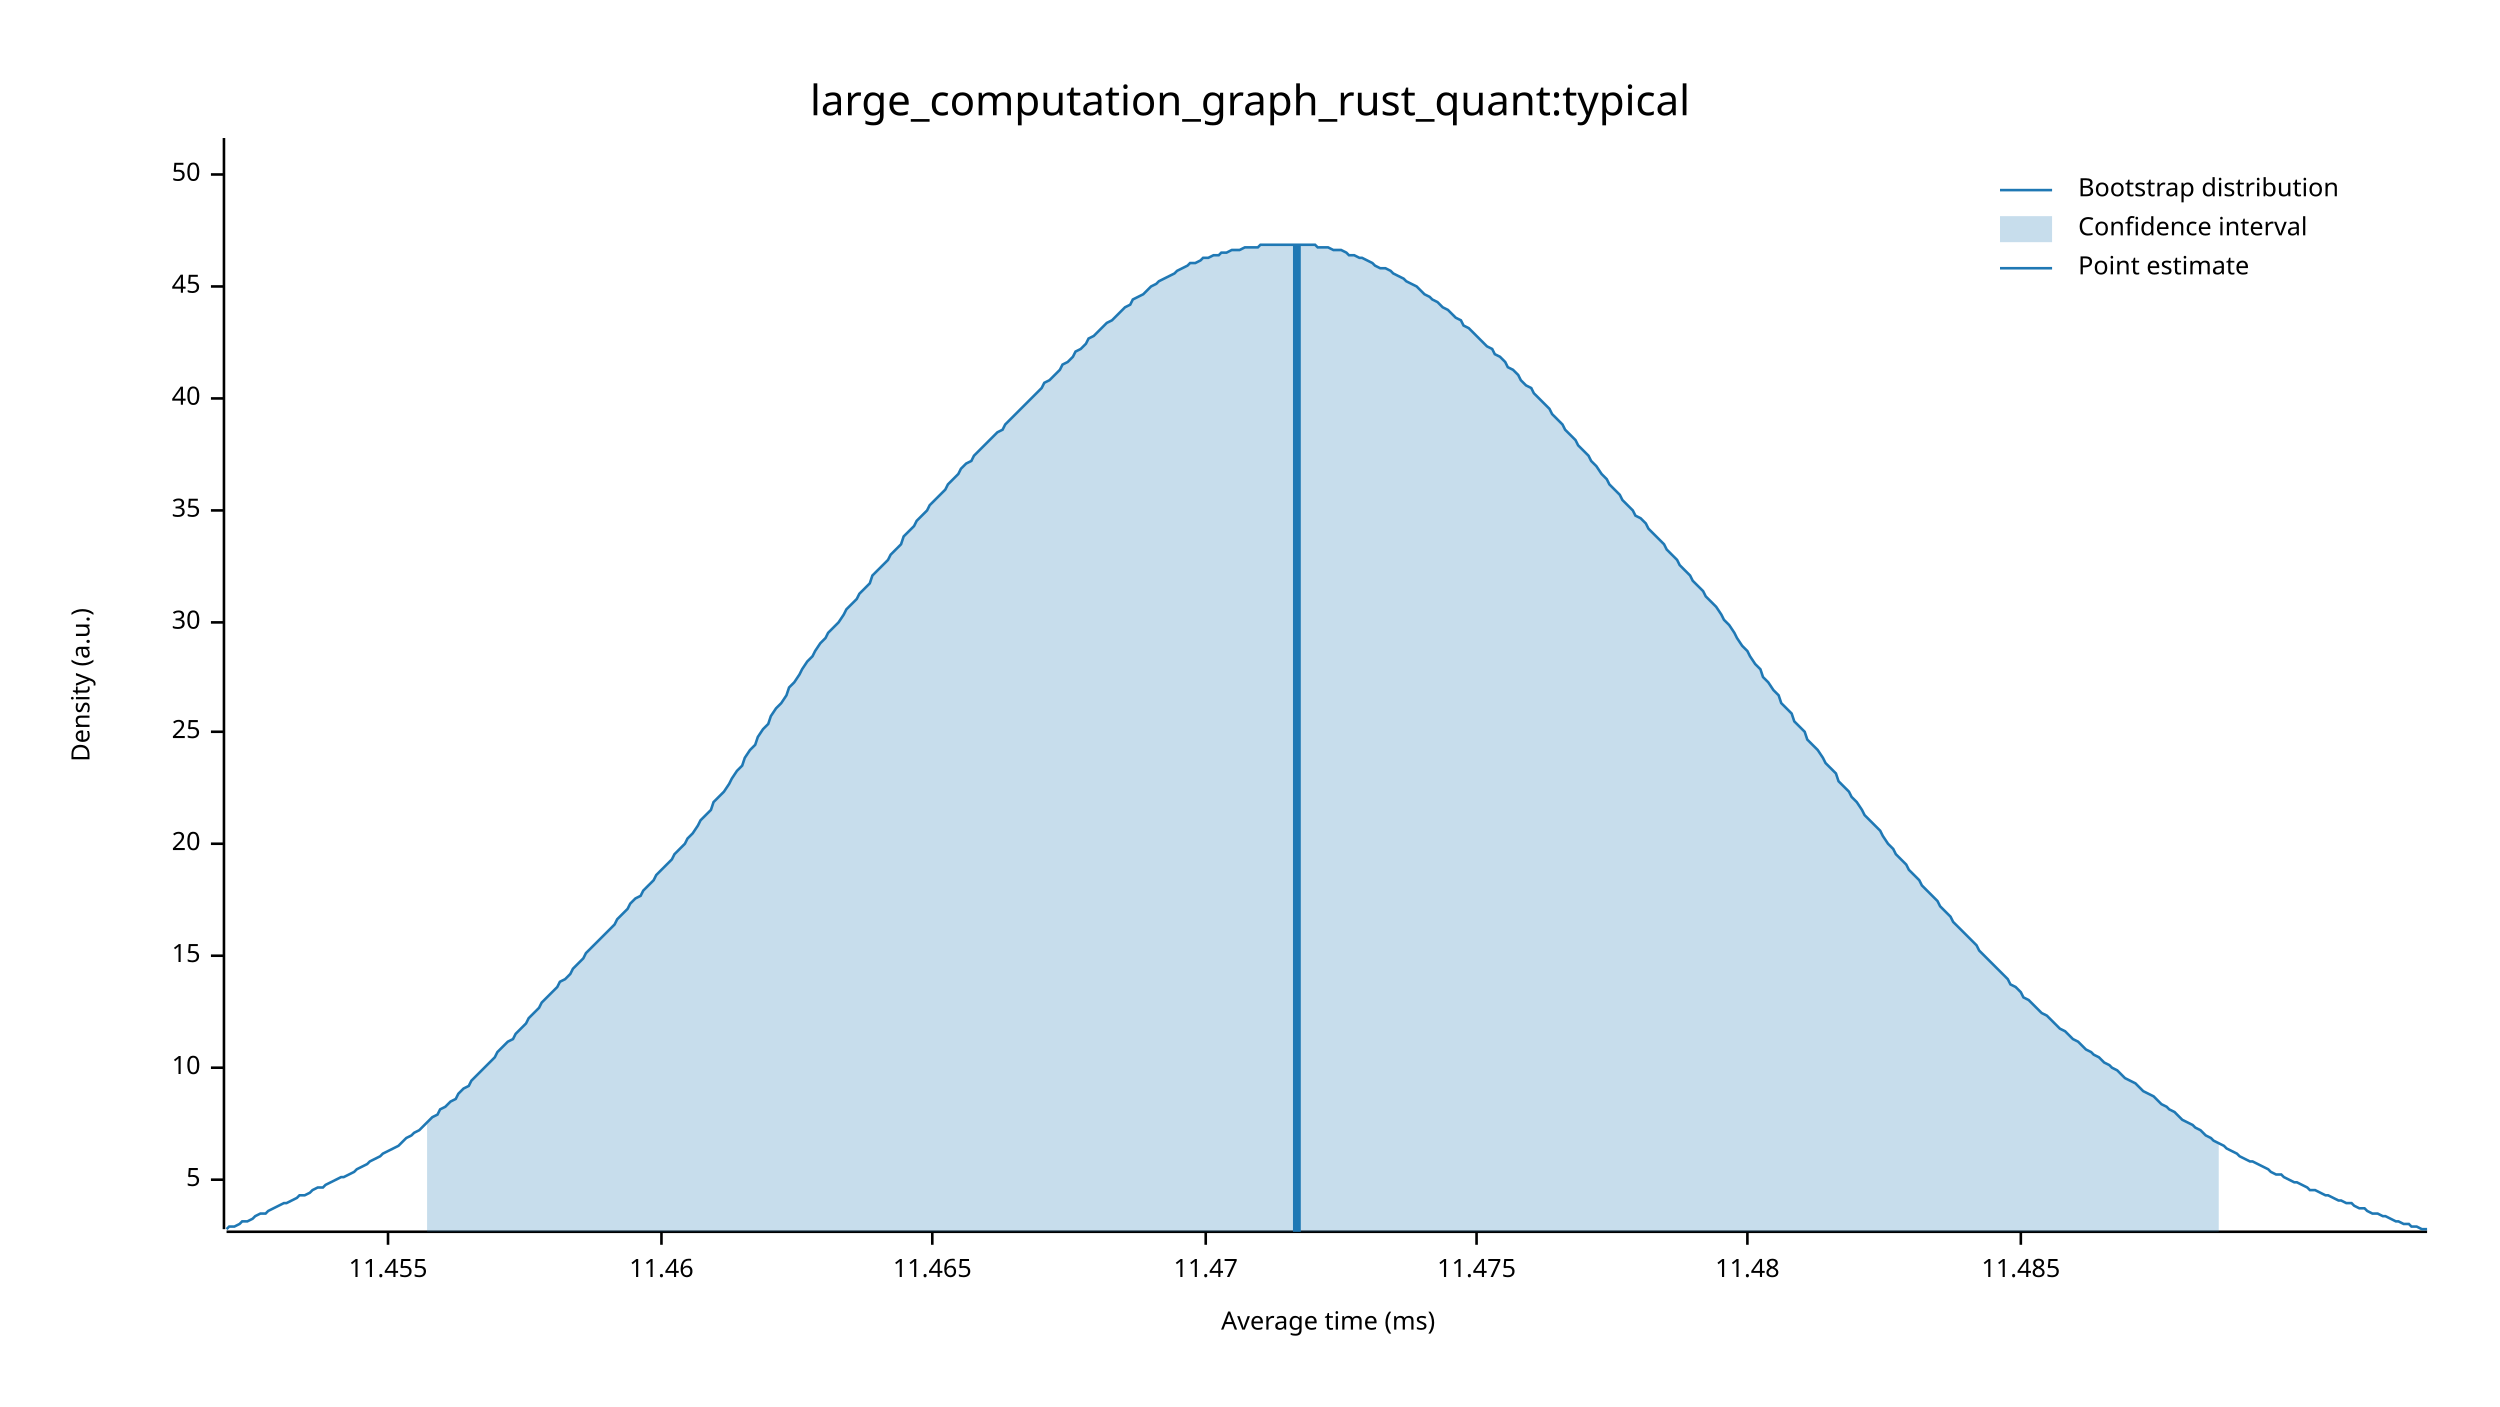
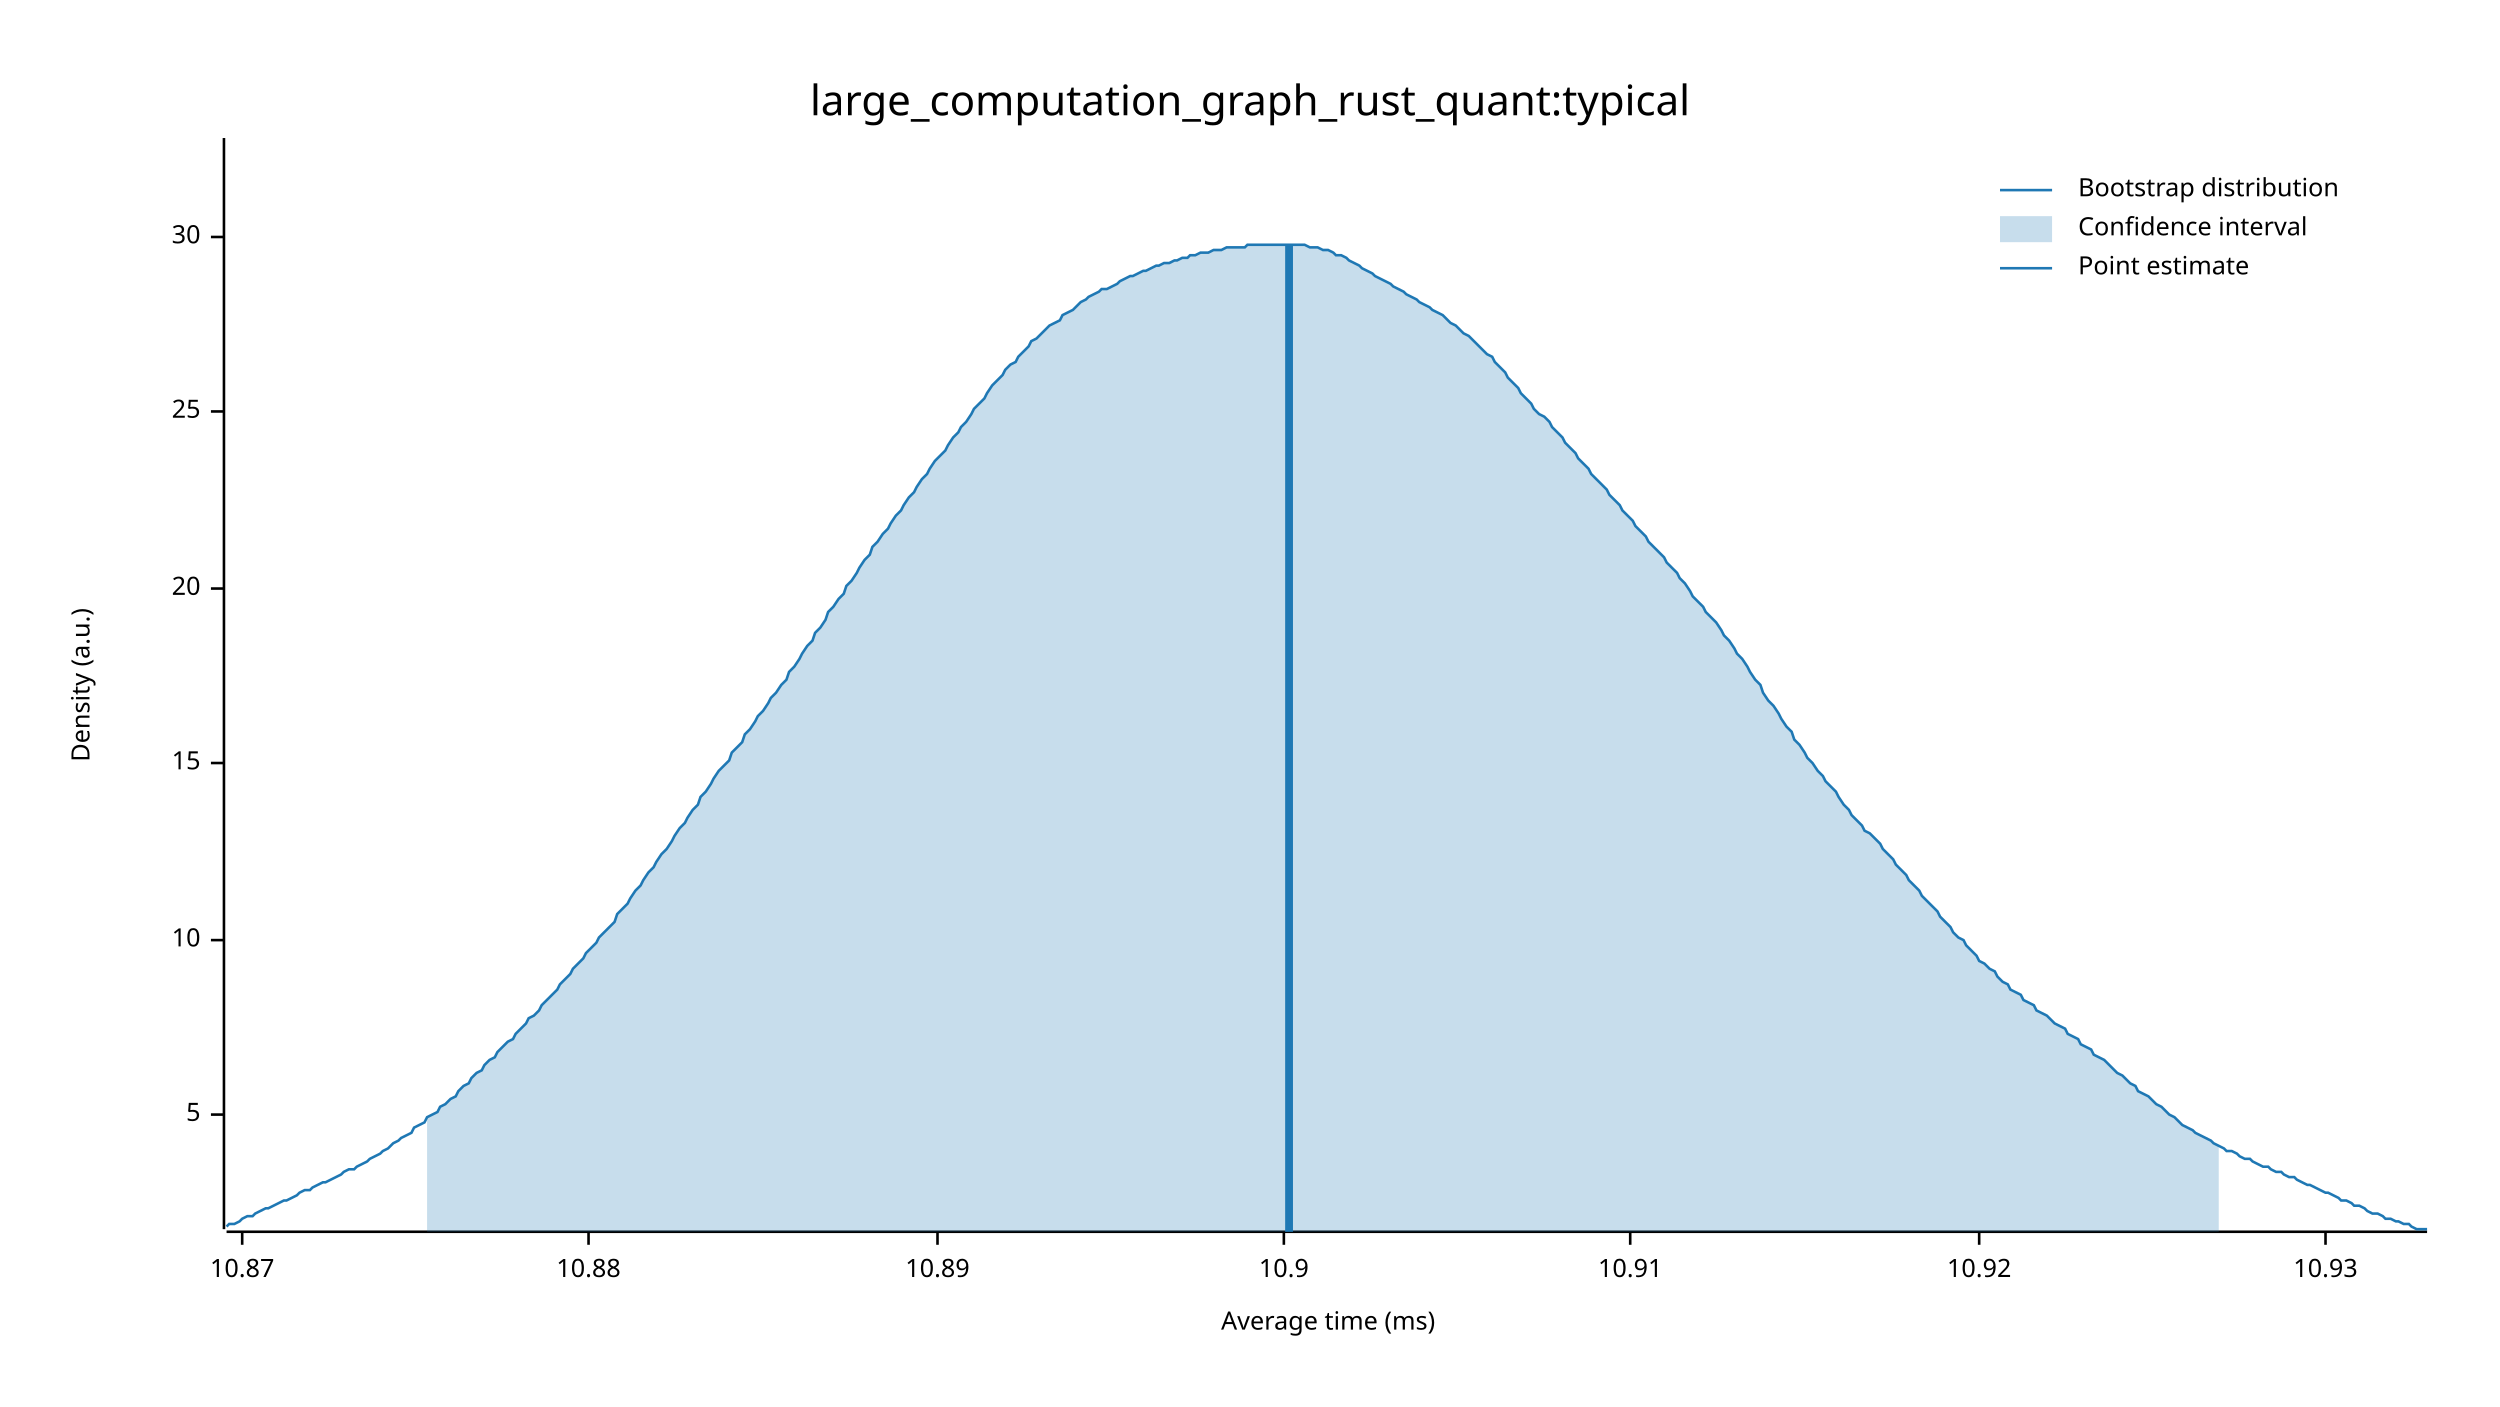
<svg xmlns="http://www.w3.org/2000/svg" width="960" height="540" viewBox="0 0 960 540">
  <text x="480" y="32" dy="0.76em" text-anchor="middle" font-family="sans-serif" font-size="16.129" opacity="1" fill="#000000">
large_computation_graph_rust_quant:typical
</text>
  <text x="27" y="263" dy="0.76em" text-anchor="middle" font-family="sans-serif" font-size="9.677" opacity="1" fill="#000000" transform="rotate(270, 27, 263)">
Density (a.u.)
</text>
  <text x="510" y="513" dy="-0.5ex" text-anchor="middle" font-family="sans-serif" font-size="9.677" opacity="1" fill="#000000">
Average time (ms)
</text>
  <polyline fill="none" opacity="1" stroke="#000000" stroke-width="1" points="86,53 86,472 " />
-   <text x="77" y="453" dy="0.5ex" text-anchor="end" font-family="sans-serif" font-size="9.677" opacity="1" fill="#000000">
+   <text x="77" y="428" dy="0.5ex" text-anchor="end" font-family="sans-serif" font-size="9.677" opacity="1" fill="#000000">
5
</text>
-   <polyline fill="none" opacity="1" stroke="#000000" stroke-width="1" points="81,453 86,453 " />
-   <text x="77" y="410" dy="0.5ex" text-anchor="end" font-family="sans-serif" font-size="9.677" opacity="1" fill="#000000">
+   <polyline fill="none" opacity="1" stroke="#000000" stroke-width="1" points="81,428 86,428 " />
+   <text x="77" y="361" dy="0.5ex" text-anchor="end" font-family="sans-serif" font-size="9.677" opacity="1" fill="#000000">
10
</text>
-   <polyline fill="none" opacity="1" stroke="#000000" stroke-width="1" points="81,410 86,410 " />
-   <text x="77" y="367" dy="0.5ex" text-anchor="end" font-family="sans-serif" font-size="9.677" opacity="1" fill="#000000">
+   <polyline fill="none" opacity="1" stroke="#000000" stroke-width="1" points="81,361 86,361 " />
+   <text x="77" y="293" dy="0.5ex" text-anchor="end" font-family="sans-serif" font-size="9.677" opacity="1" fill="#000000">
15
</text>
-   <polyline fill="none" opacity="1" stroke="#000000" stroke-width="1" points="81,367 86,367 " />
-   <text x="77" y="324" dy="0.5ex" text-anchor="end" font-family="sans-serif" font-size="9.677" opacity="1" fill="#000000">
+   <polyline fill="none" opacity="1" stroke="#000000" stroke-width="1" points="81,293 86,293 " />
+   <text x="77" y="226" dy="0.5ex" text-anchor="end" font-family="sans-serif" font-size="9.677" opacity="1" fill="#000000">
20
</text>
-   <polyline fill="none" opacity="1" stroke="#000000" stroke-width="1" points="81,324 86,324 " />
-   <text x="77" y="281" dy="0.5ex" text-anchor="end" font-family="sans-serif" font-size="9.677" opacity="1" fill="#000000">
+   <polyline fill="none" opacity="1" stroke="#000000" stroke-width="1" points="81,226 86,226 " />
+   <text x="77" y="158" dy="0.5ex" text-anchor="end" font-family="sans-serif" font-size="9.677" opacity="1" fill="#000000">
25
</text>
-   <polyline fill="none" opacity="1" stroke="#000000" stroke-width="1" points="81,281 86,281 " />
-   <text x="77" y="239" dy="0.5ex" text-anchor="end" font-family="sans-serif" font-size="9.677" opacity="1" fill="#000000">
+   <polyline fill="none" opacity="1" stroke="#000000" stroke-width="1" points="81,158 86,158 " />
+   <text x="77" y="91" dy="0.5ex" text-anchor="end" font-family="sans-serif" font-size="9.677" opacity="1" fill="#000000">
30
</text>
-   <polyline fill="none" opacity="1" stroke="#000000" stroke-width="1" points="81,239 86,239 " />
-   <text x="77" y="196" dy="0.5ex" text-anchor="end" font-family="sans-serif" font-size="9.677" opacity="1" fill="#000000">
- 35
+   <polyline fill="none" opacity="1" stroke="#000000" stroke-width="1" points="81,91 86,91 " />
+   <polyline fill="none" opacity="1" stroke="#000000" stroke-width="1" points="87,473 932,473 " />
+   <text x="93" y="483" dy="0.76em" text-anchor="middle" font-family="sans-serif" font-size="9.677" opacity="1" fill="#000000">
+ 10.87
</text>
-   <polyline fill="none" opacity="1" stroke="#000000" stroke-width="1" points="81,196 86,196 " />
-   <text x="77" y="153" dy="0.5ex" text-anchor="end" font-family="sans-serif" font-size="9.677" opacity="1" fill="#000000">
- 40
+   <polyline fill="none" opacity="1" stroke="#000000" stroke-width="1" points="93,473 93,478 " />
+   <text x="226" y="483" dy="0.76em" text-anchor="middle" font-family="sans-serif" font-size="9.677" opacity="1" fill="#000000">
+ 10.88
</text>
-   <polyline fill="none" opacity="1" stroke="#000000" stroke-width="1" points="81,153 86,153 " />
-   <text x="77" y="110" dy="0.5ex" text-anchor="end" font-family="sans-serif" font-size="9.677" opacity="1" fill="#000000">
- 45
+   <polyline fill="none" opacity="1" stroke="#000000" stroke-width="1" points="226,473 226,478 " />
+   <text x="360" y="483" dy="0.76em" text-anchor="middle" font-family="sans-serif" font-size="9.677" opacity="1" fill="#000000">
+ 10.89
</text>
-   <polyline fill="none" opacity="1" stroke="#000000" stroke-width="1" points="81,110 86,110 " />
-   <text x="77" y="67" dy="0.5ex" text-anchor="end" font-family="sans-serif" font-size="9.677" opacity="1" fill="#000000">
- 50
+   <polyline fill="none" opacity="1" stroke="#000000" stroke-width="1" points="360,473 360,478 " />
+   <text x="493" y="483" dy="0.76em" text-anchor="middle" font-family="sans-serif" font-size="9.677" opacity="1" fill="#000000">
+ 10.9
</text>
-   <polyline fill="none" opacity="1" stroke="#000000" stroke-width="1" points="81,67 86,67 " />
-   <polyline fill="none" opacity="1" stroke="#000000" stroke-width="1" points="87,473 932,473 " />
-   <text x="149" y="483" dy="0.76em" text-anchor="middle" font-family="sans-serif" font-size="9.677" opacity="1" fill="#000000">
- 11.455
+   <polyline fill="none" opacity="1" stroke="#000000" stroke-width="1" points="493,473 493,478 " />
+   <text x="626" y="483" dy="0.76em" text-anchor="middle" font-family="sans-serif" font-size="9.677" opacity="1" fill="#000000">
+ 10.91
</text>
-   <polyline fill="none" opacity="1" stroke="#000000" stroke-width="1" points="149,473 149,478 " />
-   <text x="254" y="483" dy="0.76em" text-anchor="middle" font-family="sans-serif" font-size="9.677" opacity="1" fill="#000000">
- 11.46
+   <polyline fill="none" opacity="1" stroke="#000000" stroke-width="1" points="626,473 626,478 " />
+   <text x="760" y="483" dy="0.76em" text-anchor="middle" font-family="sans-serif" font-size="9.677" opacity="1" fill="#000000">
+ 10.92
</text>
-   <polyline fill="none" opacity="1" stroke="#000000" stroke-width="1" points="254,473 254,478 " />
-   <text x="358" y="483" dy="0.76em" text-anchor="middle" font-family="sans-serif" font-size="9.677" opacity="1" fill="#000000">
- 11.465
+   <polyline fill="none" opacity="1" stroke="#000000" stroke-width="1" points="760,473 760,478 " />
+   <text x="893" y="483" dy="0.76em" text-anchor="middle" font-family="sans-serif" font-size="9.677" opacity="1" fill="#000000">
+ 10.93
</text>
-   <polyline fill="none" opacity="1" stroke="#000000" stroke-width="1" points="358,473 358,478 " />
-   <text x="463" y="483" dy="0.76em" text-anchor="middle" font-family="sans-serif" font-size="9.677" opacity="1" fill="#000000">
- 11.47
- </text>
-   <polyline fill="none" opacity="1" stroke="#000000" stroke-width="1" points="463,473 463,478 " />
-   <text x="567" y="483" dy="0.76em" text-anchor="middle" font-family="sans-serif" font-size="9.677" opacity="1" fill="#000000">
- 11.475
- </text>
-   <polyline fill="none" opacity="1" stroke="#000000" stroke-width="1" points="567,473 567,478 " />
-   <text x="671" y="483" dy="0.76em" text-anchor="middle" font-family="sans-serif" font-size="9.677" opacity="1" fill="#000000">
- 11.48
- </text>
-   <polyline fill="none" opacity="1" stroke="#000000" stroke-width="1" points="671,473 671,478 " />
-   <text x="776" y="483" dy="0.76em" text-anchor="middle" font-family="sans-serif" font-size="9.677" opacity="1" fill="#000000">
- 11.485
- </text>
-   <polyline fill="none" opacity="1" stroke="#000000" stroke-width="1" points="776,473 776,478 " />
-   <polyline fill="none" opacity="1" stroke="#1F78B4" stroke-width="1" points="87,472 88,471 90,471 92,470 93,469 95,469 97,468 98,467 100,466 102,466 103,465 105,464 107,463 109,462 110,462 112,461 114,460 115,459 117,459 119,458 120,457 122,456 124,456 125,455 127,454 129,453 131,452 132,452 134,451 136,450 137,449 139,448 141,447 142,446 144,445 146,444 147,443 149,442 151,441 153,440 154,439 156,437 158,436 159,435 161,434 163,432 164,431 166,429 168,428 169,426 171,425 173,423 175,422 176,420 178,418 180,417 181,415 183,413 185,411 186,410 188,408 190,406 191,404 193,402 195,400 197,399 198,397 200,395 202,393 203,391 205,389 207,387 208,385 210,383 212,381 214,379 215,377 217,376 219,374 220,372 222,370 224,368 225,366 227,364 229,362 230,361 232,359 234,357 236,355 237,353 239,351 241,349 242,347 244,345 246,344 247,342 249,340 251,338 252,336 254,334 256,332 258,330 259,328 261,326 263,324 264,322 266,320 268,317 269,315 271,313 273,311 274,308 276,306 278,304 280,301 281,299 283,296 285,294 286,291 288,288 290,286 291,283 293,280 295,278 296,275 298,272 300,270 302,267 303,264 305,262 307,259 308,257 310,254 312,252 313,250 315,247 317,245 318,243 320,241 322,239 324,236 325,234 327,232 329,230 330,228 332,226 334,224 335,221 337,219 339,217 341,215 342,213 344,211 346,209 347,206 349,204 351,202 352,200 354,198 356,196 357,194 359,192 361,190 363,188 364,186 366,184 368,182 369,180 371,178 373,177 374,175 376,173 378,171 379,170 381,168 383,166 385,165 386,163 388,161 390,159 391,158 393,156 395,154 396,153 398,151 400,149 401,147 403,146 405,144 407,142 408,140 410,139 412,137 413,135 415,134 417,132 418,130 420,129 422,127 423,126 425,124 427,123 429,121 430,120 432,118 434,117 435,115 437,114 439,113 440,112 442,110 444,109 445,108 447,107 449,106 451,105 452,104 454,103 456,102 457,101 459,101 461,100 462,99 464,99 466,98 468,98 469,97 471,97 473,96 474,96 476,96 478,95 479,95 481,95 483,95 484,94 486,94 488,94 490,94 491,94 493,94 495,94 496,94 498,94 500,94 501,94 503,94 505,94 506,95 508,95 510,95 512,96 513,96 515,96 517,97 518,98 520,98 522,99 523,99 525,100 527,101 528,102 530,103 532,103 534,104 535,105 537,106 539,107 540,108 542,109 544,110 545,111 547,113 549,114 550,115 552,116 554,118 556,119 557,120 559,122 561,123 562,125 564,126 566,128 567,129 569,131 571,133 573,134 574,136 576,137 578,139 579,141 581,142 583,144 584,146 586,148 588,149 589,151 591,153 593,155 595,157 596,159 598,161 600,163 601,165 603,167 605,169 606,171 608,173 610,175 611,177 613,179 615,182 617,184 618,186 620,188 622,190 623,192 625,194 627,196 628,198 630,199 632,201 633,203 635,205 637,207 639,209 640,211 642,213 644,215 645,217 647,219 649,221 650,223 652,225 654,227 655,229 657,231 659,233 661,236 662,238 664,240 666,243 667,245 669,248 671,250 672,252 674,255 676,257 677,260 679,262 681,265 683,267 684,270 686,272 688,274 689,277 691,279 693,281 694,284 696,286 698,288 700,291 701,293 703,295 705,297 706,300 708,302 710,304 711,306 713,308 715,311 716,313 718,315 720,317 722,319 723,321 725,324 727,326 728,328 730,330 732,332 733,334 735,336 737,338 738,340 740,342 742,344 744,346 745,348 747,350 749,352 750,354 752,356 754,358 755,359 757,361 759,363 760,365 762,367 764,369 766,371 767,372 769,374 771,376 772,378 774,379 776,381 777,383 779,384 781,386 782,387 784,389 786,390 788,392 789,393 791,395 793,396 794,397 796,399 798,400 799,401 801,403 803,404 804,405 806,406 808,408 810,409 811,410 813,411 815,413 816,414 818,415 820,416 821,417 823,419 825,420 827,421 828,422 830,424 832,425 833,426 835,427 837,429 838,430 840,431 842,432 843,433 845,434 847,436 849,437 850,438 852,439 854,440 855,441 857,442 859,443 860,444 862,445 864,446 865,446 867,447 869,448 871,449 872,450 874,451 876,451 877,452 879,453 881,454 882,454 884,455 886,456 887,457 889,457 891,458 893,459 894,459 896,460 898,461 899,461 901,462 903,462 904,463 906,464 908,464 909,465 911,466 913,466 915,467 916,467 918,468 920,469 921,469 923,470 925,470 926,471 928,471 930,472 932,472 " />
-   <polygon opacity="0.25" fill="#1F78B4" points="164,431 166,429 168,428 169,426 171,425 173,423 175,422 176,420 178,418 180,417 181,415 183,413 185,411 186,410 188,408 190,406 191,404 193,402 195,400 197,399 198,397 200,395 202,393 203,391 205,389 207,387 208,385 210,383 212,381 214,379 215,377 217,376 219,374 220,372 222,370 224,368 225,366 227,364 229,362 230,361 232,359 234,357 236,355 237,353 239,351 241,349 242,347 244,345 246,344 247,342 249,340 251,338 252,336 254,334 256,332 258,330 259,328 261,326 263,324 264,322 266,320 268,317 269,315 271,313 273,311 274,308 276,306 278,304 280,301 281,299 283,296 285,294 286,291 288,288 290,286 291,283 293,280 295,278 296,275 298,272 300,270 302,267 303,264 305,262 307,259 308,257 310,254 312,252 313,250 315,247 317,245 318,243 320,241 322,239 324,236 325,234 327,232 329,230 330,228 332,226 334,224 335,221 337,219 339,217 341,215 342,213 344,211 346,209 347,206 349,204 351,202 352,200 354,198 356,196 357,194 359,192 361,190 363,188 364,186 366,184 368,182 369,180 371,178 373,177 374,175 376,173 378,171 379,170 381,168 383,166 385,165 386,163 388,161 390,159 391,158 393,156 395,154 396,153 398,151 400,149 401,147 403,146 405,144 407,142 408,140 410,139 412,137 413,135 415,134 417,132 418,130 420,129 422,127 423,126 425,124 427,123 429,121 430,120 432,118 434,117 435,115 437,114 439,113 440,112 442,110 444,109 445,108 447,107 449,106 451,105 452,104 454,103 456,102 457,101 459,101 461,100 462,99 464,99 466,98 468,98 469,97 471,97 473,96 474,96 476,96 478,95 479,95 481,95 483,95 484,94 486,94 488,94 490,94 491,94 493,94 495,94 496,94 498,94 500,94 501,94 503,94 505,94 506,95 508,95 510,95 512,96 513,96 515,96 517,97 518,98 520,98 522,99 523,99 525,100 527,101 528,102 530,103 532,103 534,104 535,105 537,106 539,107 540,108 542,109 544,110 545,111 547,113 549,114 550,115 552,116 554,118 556,119 557,120 559,122 561,123 562,125 564,126 566,128 567,129 569,131 571,133 573,134 574,136 576,137 578,139 579,141 581,142 583,144 584,146 586,148 588,149 589,151 591,153 593,155 595,157 596,159 598,161 600,163 601,165 603,167 605,169 606,171 608,173 610,175 611,177 613,179 615,182 617,184 618,186 620,188 622,190 623,192 625,194 627,196 628,198 630,199 632,201 633,203 635,205 637,207 639,209 640,211 642,213 644,215 645,217 647,219 649,221 650,223 652,225 654,227 655,229 657,231 659,233 661,236 662,238 664,240 666,243 667,245 669,248 671,250 672,252 674,255 676,257 677,260 679,262 681,265 683,267 684,270 686,272 688,274 689,277 691,279 693,281 694,284 696,286 698,288 700,291 701,293 703,295 705,297 706,300 708,302 710,304 711,306 713,308 715,311 716,313 718,315 720,317 722,319 723,321 725,324 727,326 728,328 730,330 732,332 733,334 735,336 737,338 738,340 740,342 742,344 744,346 745,348 747,350 749,352 750,354 752,356 754,358 755,359 757,361 759,363 760,365 762,367 764,369 766,371 767,372 769,374 771,376 772,378 774,379 776,381 777,383 779,384 781,386 782,387 784,389 786,390 788,392 789,393 791,395 793,396 794,397 796,399 798,400 799,401 801,403 803,404 804,405 806,406 808,408 810,409 811,410 813,411 815,413 816,414 818,415 820,416 821,417 823,419 825,420 827,421 828,422 830,424 832,425 833,426 835,427 837,429 838,430 840,431 842,432 843,433 845,434 847,436 849,437 850,438 852,439 852,473 164,473 " />
-   <polyline fill="none" opacity="1" stroke="#1F78B4" stroke-width="3" points="498,473 498,94 " />
+   <polyline fill="none" opacity="1" stroke="#000000" stroke-width="1" points="893,473 893,478 " />
+   <polyline fill="none" opacity="1" stroke="#1F78B4" stroke-width="1" points="87,471 88,470 90,470 92,469 93,468 95,467 97,467 98,466 100,465 102,464 103,464 105,463 107,462 109,461 110,461 112,460 114,459 115,458 117,457 119,457 120,456 122,455 124,454 125,454 127,453 129,452 131,451 132,450 134,449 136,449 137,448 139,447 141,446 142,445 144,444 146,443 147,442 149,441 151,439 153,438 154,437 156,436 158,435 159,433 161,432 163,431 164,429 166,428 168,427 169,425 171,424 173,422 175,421 176,419 178,417 180,416 181,414 183,412 185,411 186,409 188,407 190,406 191,404 193,402 195,400 197,399 198,397 200,395 202,393 203,391 205,390 207,388 208,386 210,384 212,382 214,380 215,378 217,376 219,374 220,372 222,370 224,368 225,366 227,364 229,362 230,360 232,358 234,356 236,354 237,351 239,349 241,347 242,345 244,342 246,340 247,338 249,335 251,333 252,331 254,328 256,326 258,323 259,321 261,318 263,316 264,314 266,311 268,309 269,306 271,304 273,301 274,299 276,296 278,294 280,292 281,289 283,287 285,285 286,282 288,280 290,277 291,275 293,273 295,270 296,268 298,266 300,263 302,261 303,258 305,256 307,253 308,251 310,248 312,246 313,243 315,241 317,238 318,235 320,233 322,230 324,228 325,225 327,223 329,220 330,218 332,215 334,213 335,210 337,208 339,205 341,203 342,201 344,198 346,196 347,194 349,191 351,189 352,187 354,184 356,182 357,180 359,177 361,175 363,173 364,171 366,168 368,166 369,164 371,162 373,159 374,157 376,155 378,153 379,151 381,148 383,146 385,144 386,142 388,140 390,139 391,137 393,135 395,133 396,131 398,130 400,128 401,127 403,125 405,124 407,123 408,121 410,120 412,119 413,118 415,116 417,115 418,114 420,113 422,112 423,111 425,111 427,110 429,109 430,108 432,107 434,106 435,106 437,105 439,104 440,104 442,103 444,102 445,102 447,101 449,101 451,100 452,100 454,99 456,99 457,98 459,98 461,97 462,97 464,97 466,96 468,96 469,96 471,95 473,95 474,95 476,95 478,95 479,94 481,94 483,94 484,94 486,94 488,94 490,94 491,94 493,94 495,94 496,94 498,94 500,94 501,94 503,95 505,95 506,95 508,96 510,96 512,97 513,98 515,98 517,99 518,100 520,101 522,102 523,103 525,104 527,105 528,106 530,107 532,108 534,109 535,110 537,111 539,112 540,113 542,114 544,115 545,116 547,117 549,118 550,119 552,120 554,121 556,123 557,124 559,125 561,127 562,128 564,129 566,131 567,132 569,134 571,136 573,137 574,139 576,141 578,143 579,145 581,147 583,149 584,151 586,153 588,155 589,157 591,159 593,160 595,162 596,164 598,166 600,168 601,170 603,172 605,174 606,176 608,178 610,180 611,182 613,184 615,186 617,188 618,190 620,192 622,194 623,196 625,198 627,200 628,202 630,204 632,206 633,208 635,210 637,212 639,214 640,216 642,218 644,220 645,222 647,224 649,227 650,229 652,231 654,233 655,235 657,237 659,239 661,242 662,244 664,246 666,249 667,251 669,253 671,256 672,258 674,261 676,263 677,266 679,269 681,271 683,274 684,276 686,279 688,281 689,284 691,286 693,289 694,291 696,293 698,296 700,298 701,300 703,302 705,304 706,306 708,309 710,311 711,313 713,315 715,317 716,319 718,320 720,322 722,324 723,326 725,328 727,330 728,332 730,334 732,336 733,338 735,340 737,342 738,344 740,346 742,348 744,350 745,352 747,354 749,356 750,358 752,360 754,361 755,363 757,365 759,367 760,369 762,370 764,372 766,373 767,375 769,377 771,378 772,380 774,381 776,382 777,384 779,385 781,386 782,388 784,389 786,390 788,392 789,393 791,394 793,395 794,397 796,398 798,399 799,401 801,402 803,403 804,405 806,406 808,407 810,409 811,410 813,412 815,413 816,414 818,416 820,417 821,419 823,420 825,421 827,423 828,424 830,425 832,427 833,428 835,429 837,431 838,432 840,433 842,434 843,435 845,436 847,437 849,438 850,439 852,440 854,441 855,442 857,442 859,443 860,444 862,445 864,445 865,446 867,447 869,448 871,448 872,449 874,450 876,450 877,451 879,452 881,452 882,453 884,454 886,455 887,455 889,456 891,457 893,458 894,458 896,459 898,460 899,461 901,461 903,462 904,463 906,463 908,464 909,465 911,466 913,466 915,467 916,468 918,468 920,469 921,469 923,470 925,470 926,471 928,472 930,472 932,472 " />
+   <polygon opacity="0.25" fill="#1F78B4" points="164,429 166,428 168,427 169,425 171,424 173,422 175,421 176,419 178,417 180,416 181,414 183,412 185,411 186,409 188,407 190,406 191,404 193,402 195,400 197,399 198,397 200,395 202,393 203,391 205,390 207,388 208,386 210,384 212,382 214,380 215,378 217,376 219,374 220,372 222,370 224,368 225,366 227,364 229,362 230,360 232,358 234,356 236,354 237,351 239,349 241,347 242,345 244,342 246,340 247,338 249,335 251,333 252,331 254,328 256,326 258,323 259,321 261,318 263,316 264,314 266,311 268,309 269,306 271,304 273,301 274,299 276,296 278,294 280,292 281,289 283,287 285,285 286,282 288,280 290,277 291,275 293,273 295,270 296,268 298,266 300,263 302,261 303,258 305,256 307,253 308,251 310,248 312,246 313,243 315,241 317,238 318,235 320,233 322,230 324,228 325,225 327,223 329,220 330,218 332,215 334,213 335,210 337,208 339,205 341,203 342,201 344,198 346,196 347,194 349,191 351,189 352,187 354,184 356,182 357,180 359,177 361,175 363,173 364,171 366,168 368,166 369,164 371,162 373,159 374,157 376,155 378,153 379,151 381,148 383,146 385,144 386,142 388,140 390,139 391,137 393,135 395,133 396,131 398,130 400,128 401,127 403,125 405,124 407,123 408,121 410,120 412,119 413,118 415,116 417,115 418,114 420,113 422,112 423,111 425,111 427,110 429,109 430,108 432,107 434,106 435,106 437,105 439,104 440,104 442,103 444,102 445,102 447,101 449,101 451,100 452,100 454,99 456,99 457,98 459,98 461,97 462,97 464,97 466,96 468,96 469,96 471,95 473,95 474,95 476,95 478,95 479,94 481,94 483,94 484,94 486,94 488,94 490,94 491,94 493,94 495,94 496,94 498,94 500,94 501,94 503,95 505,95 506,95 508,96 510,96 512,97 513,98 515,98 517,99 518,100 520,101 522,102 523,103 525,104 527,105 528,106 530,107 532,108 534,109 535,110 537,111 539,112 540,113 542,114 544,115 545,116 547,117 549,118 550,119 552,120 554,121 556,123 557,124 559,125 561,127 562,128 564,129 566,131 567,132 569,134 571,136 573,137 574,139 576,141 578,143 579,145 581,147 583,149 584,151 586,153 588,155 589,157 591,159 593,160 595,162 596,164 598,166 600,168 601,170 603,172 605,174 606,176 608,178 610,180 611,182 613,184 615,186 617,188 618,190 620,192 622,194 623,196 625,198 627,200 628,202 630,204 632,206 633,208 635,210 637,212 639,214 640,216 642,218 644,220 645,222 647,224 649,227 650,229 652,231 654,233 655,235 657,237 659,239 661,242 662,244 664,246 666,249 667,251 669,253 671,256 672,258 674,261 676,263 677,266 679,269 681,271 683,274 684,276 686,279 688,281 689,284 691,286 693,289 694,291 696,293 698,296 700,298 701,300 703,302 705,304 706,306 708,309 710,311 711,313 713,315 715,317 716,319 718,320 720,322 722,324 723,326 725,328 727,330 728,332 730,334 732,336 733,338 735,340 737,342 738,344 740,346 742,348 744,350 745,352 747,354 749,356 750,358 752,360 754,361 755,363 757,365 759,367 760,369 762,370 764,372 766,373 767,375 769,377 771,378 772,380 774,381 776,382 777,384 779,385 781,386 782,388 784,389 786,390 788,392 789,393 791,394 793,395 794,397 796,398 798,399 799,401 801,402 803,403 804,405 806,406 808,407 810,409 811,410 813,412 815,413 816,414 818,416 820,417 821,419 823,420 825,421 827,423 828,424 830,425 832,427 833,428 835,429 837,431 838,432 840,433 842,434 843,435 845,436 847,437 849,438 850,439 852,440 852,473 164,473 " />
+   <polyline fill="none" opacity="1" stroke="#1F78B4" stroke-width="3" points="495,473 495,94 " />
  <text x="798" y="68" dy="0.76em" text-anchor="start" font-family="sans-serif" font-size="9.677" opacity="1" fill="#000000">
Bootstrap distribution
</text>
  <text x="798" y="83" dy="0.76em" text-anchor="start" font-family="sans-serif" font-size="9.677" opacity="1" fill="#000000">
Confidence interval
</text>
  <text x="798" y="98" dy="0.76em" text-anchor="start" font-family="sans-serif" font-size="9.677" opacity="1" fill="#000000">
Point estimate
</text>
  <polyline fill="none" opacity="1" stroke="#1F78B4" stroke-width="1" points="768,73 788,73 " />
  <rect x="768" y="83" width="20" height="10" opacity="0.25" fill="#1F78B4" stroke="none" />
  <polyline fill="none" opacity="1" stroke="#1F78B4" stroke-width="1" points="768,103 788,103 " />
</svg>
